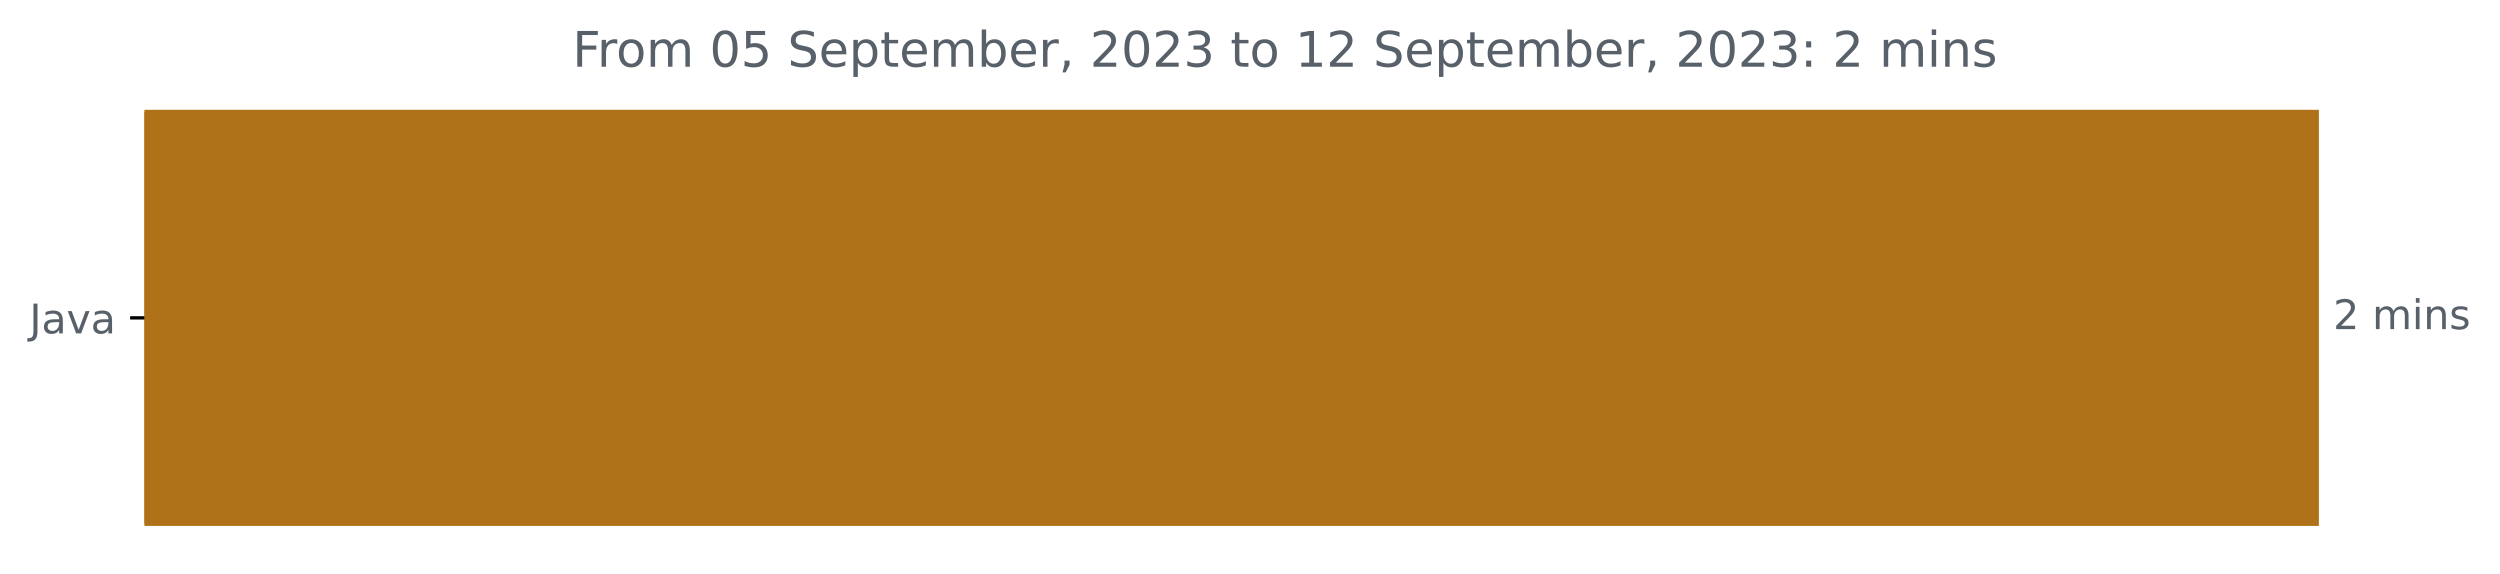
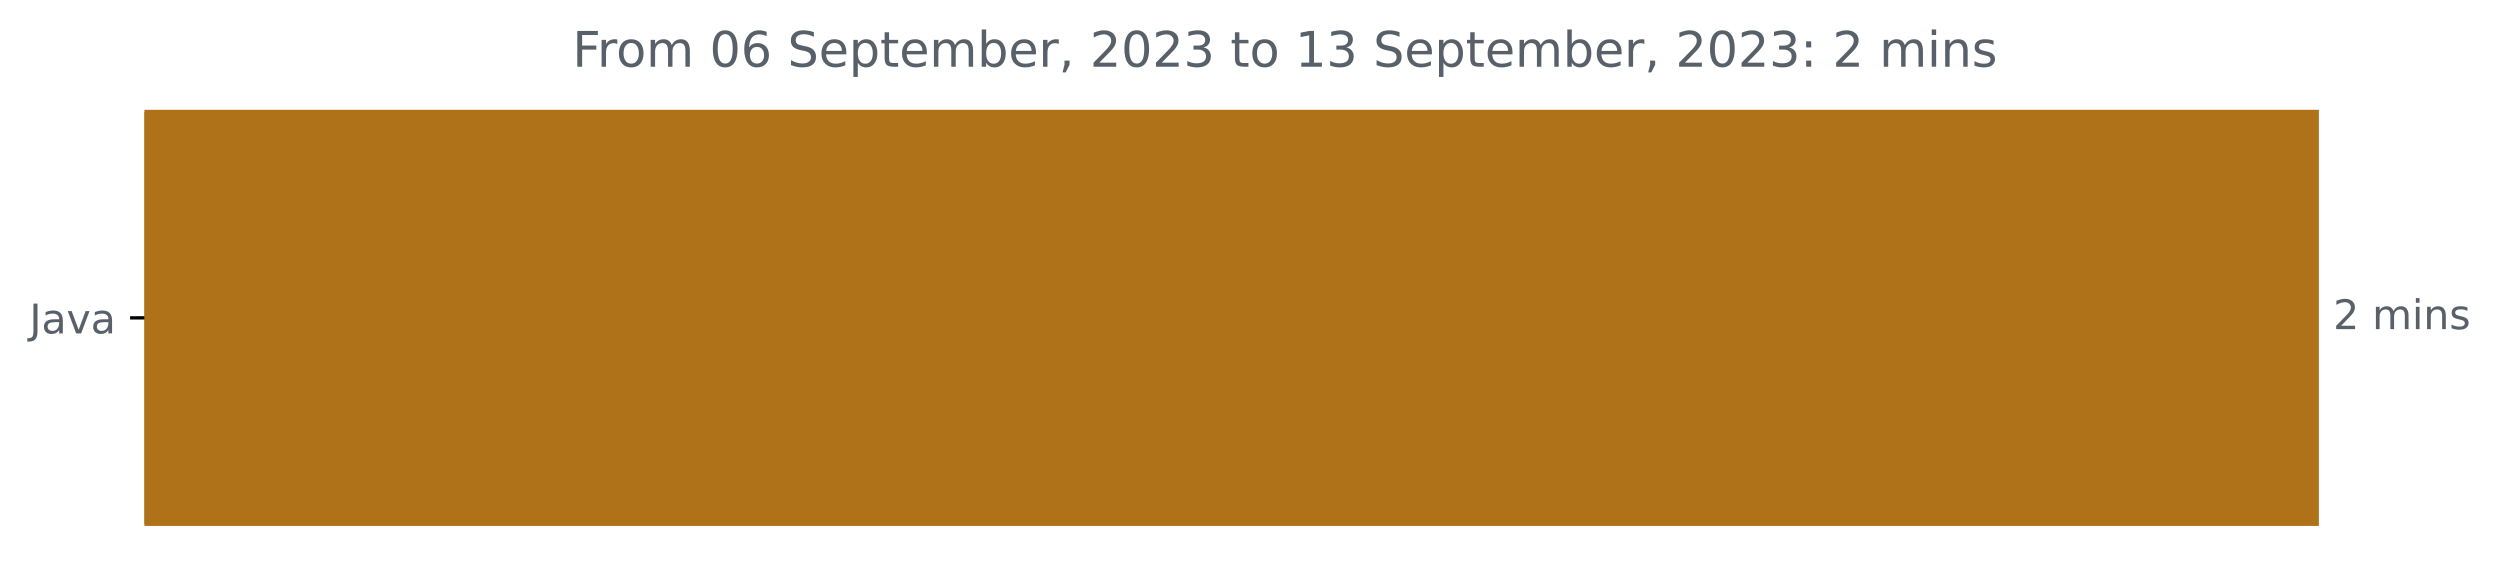
<svg xmlns="http://www.w3.org/2000/svg" xmlns:xlink="http://www.w3.org/1999/xlink" width="611.56pt" height="140.398pt" viewBox="0 0 611.56 140.398" version="1.1">
  <defs>
    <style type="text/css">*{stroke-linejoin: round; stroke-linecap: butt}</style>
  </defs>
  <g id="figure_1">
    <g id="patch_1">
      <path d="M 0 140.398  L 611.56 140.398  L 611.56 0  L 0 0  L 0 140.398  z " style="fill: none" />
    </g>
    <g id="axes_1">
      <g id="patch_2">
-         <path d="M 35.325 27.358  L 566.754 27.358  L 566.754 128.158  L 35.325 128.158  z " clip-path="url(#p65a6974011)" style="fill: #b07219; stroke: #b07219; stroke-linejoin: miter" />
+         <path d="M 35.325 27.358  L 566.754 27.358  L 566.754 128.158  L 35.325 128.158  z " clip-path="url(#pb41a6458a0)" style="fill: #b07219; stroke: #b07219; stroke-linejoin: miter" />
      </g>
      <g id="matplotlib.axis_1" />
      <g id="matplotlib.axis_2">
        <g id="ytick_1">
          <g id="line2d_1">
            <defs>
-               <path id="m6520102275" d="M 0 0  L -3.5 0  " style="stroke: #000000; stroke-width: 0.8" />
+               <path id="m7c3a1440f2" d="M 0 0  L -3.5 0  " style="stroke: #000000; stroke-width: 0.8" />
            </defs>
            <g>
-               <use xlink:href="#m6520102275" x="35.325" y="77.758" style="stroke: #000000; stroke-width: 0.8" />
+               <use xlink:href="#m7c3a1440f2" x="35.325" y="77.758" style="stroke: #000000; stroke-width: 0.8" />
            </g>
          </g>
          <g id="text_1">
            <g style="fill: #586069" transform="translate(7.2 81.55734)scale(0.1 -0.1)">
              <defs>
                <path id="DejaVuSans-4a" d="M 628 4666  L 1259 4666  L 1259 325  Q 1259 -519 939 -900  Q 619 -1281 -91 -1281  L -331 -1281  L -331 -750  L -134 -750  Q 284 -750 456 -515  Q 628 -281 628 325  L 628 4666  z " transform="scale(0.015625)" />
                <path id="DejaVuSans-61" d="M 2194 1759  Q 1497 1759 1228 1600  Q 959 1441 959 1056  Q 959 750 1161 570  Q 1363 391 1709 391  Q 2188 391 2477 730  Q 2766 1069 2766 1631  L 2766 1759  L 2194 1759  z M 3341 1997  L 3341 0  L 2766 0  L 2766 531  Q 2569 213 2275 61  Q 1981 -91 1556 -91  Q 1019 -91 701 211  Q 384 513 384 1019  Q 384 1609 779 1909  Q 1175 2209 1959 2209  L 2766 2209  L 2766 2266  Q 2766 2663 2505 2880  Q 2244 3097 1772 3097  Q 1472 3097 1187 3025  Q 903 2953 641 2809  L 641 3341  Q 956 3463 1253 3523  Q 1550 3584 1831 3584  Q 2591 3584 2966 3190  Q 3341 2797 3341 1997  z " transform="scale(0.015625)" />
                <path id="DejaVuSans-76" d="M 191 3500  L 800 3500  L 1894 563  L 2988 3500  L 3597 3500  L 2284 0  L 1503 0  L 191 3500  z " transform="scale(0.015625)" />
              </defs>
              <use xlink:href="#DejaVuSans-4a" />
              <use xlink:href="#DejaVuSans-61" x="29.492" />
              <use xlink:href="#DejaVuSans-76" x="90.771" />
              <use xlink:href="#DejaVuSans-61" x="149.951" />
            </g>
          </g>
        </g>
      </g>
      <g id="text_2">
        <g style="fill: #586069" transform="translate(570.7536 80.5175)scale(0.1 -0.1)">
          <defs>
            <path id="DejaVuSans-32" d="M 1228 531  L 3431 531  L 3431 0  L 469 0  L 469 531  Q 828 903 1448 1529  Q 2069 2156 2228 2338  Q 2531 2678 2651 2914  Q 2772 3150 2772 3378  Q 2772 3750 2511 3984  Q 2250 4219 1831 4219  Q 1534 4219 1204 4116  Q 875 4013 500 3803  L 500 4441  Q 881 4594 1212 4672  Q 1544 4750 1819 4750  Q 2544 4750 2975 4387  Q 3406 4025 3406 3419  Q 3406 3131 3298 2873  Q 3191 2616 2906 2266  Q 2828 2175 2409 1742  Q 1991 1309 1228 531  z " transform="scale(0.015625)" />
            <path id="DejaVuSans-20" transform="scale(0.015625)" />
            <path id="DejaVuSans-6d" d="M 3328 2828  Q 3544 3216 3844 3400  Q 4144 3584 4550 3584  Q 5097 3584 5394 3201  Q 5691 2819 5691 2113  L 5691 0  L 5113 0  L 5113 2094  Q 5113 2597 4934 2840  Q 4756 3084 4391 3084  Q 3944 3084 3684 2787  Q 3425 2491 3425 1978  L 3425 0  L 2847 0  L 2847 2094  Q 2847 2600 2669 2842  Q 2491 3084 2119 3084  Q 1678 3084 1418 2786  Q 1159 2488 1159 1978  L 1159 0  L 581 0  L 581 3500  L 1159 3500  L 1159 2956  Q 1356 3278 1631 3431  Q 1906 3584 2284 3584  Q 2666 3584 2933 3390  Q 3200 3197 3328 2828  z " transform="scale(0.015625)" />
            <path id="DejaVuSans-69" d="M 603 3500  L 1178 3500  L 1178 0  L 603 0  L 603 3500  z M 603 4863  L 1178 4863  L 1178 4134  L 603 4134  L 603 4863  z " transform="scale(0.015625)" />
            <path id="DejaVuSans-6e" d="M 3513 2113  L 3513 0  L 2938 0  L 2938 2094  Q 2938 2591 2744 2837  Q 2550 3084 2163 3084  Q 1697 3084 1428 2787  Q 1159 2491 1159 1978  L 1159 0  L 581 0  L 581 3500  L 1159 3500  L 1159 2956  Q 1366 3272 1645 3428  Q 1925 3584 2291 3584  Q 2894 3584 3203 3211  Q 3513 2838 3513 2113  z " transform="scale(0.015625)" />
            <path id="DejaVuSans-73" d="M 2834 3397  L 2834 2853  Q 2591 2978 2328 3040  Q 2066 3103 1784 3103  Q 1356 3103 1142 2972  Q 928 2841 928 2578  Q 928 2378 1081 2264  Q 1234 2150 1697 2047  L 1894 2003  Q 2506 1872 2764 1633  Q 3022 1394 3022 966  Q 3022 478 2636 193  Q 2250 -91 1575 -91  Q 1294 -91 989 -36  Q 684 19 347 128  L 347 722  Q 666 556 975 473  Q 1284 391 1588 391  Q 1994 391 2212 530  Q 2431 669 2431 922  Q 2431 1156 2273 1281  Q 2116 1406 1581 1522  L 1381 1569  Q 847 1681 609 1914  Q 372 2147 372 2553  Q 372 3047 722 3315  Q 1072 3584 1716 3584  Q 2034 3584 2315 3537  Q 2597 3491 2834 3397  z " transform="scale(0.015625)" />
          </defs>
          <use xlink:href="#DejaVuSans-32" />
          <use xlink:href="#DejaVuSans-20" x="63.623" />
          <use xlink:href="#DejaVuSans-6d" x="95.41" />
          <use xlink:href="#DejaVuSans-69" x="192.822" />
          <use xlink:href="#DejaVuSans-6e" x="220.605" />
          <use xlink:href="#DejaVuSans-73" x="283.984" />
        </g>
      </g>
      <g id="text_3">
        <g style="fill: #586069" transform="translate(140.0428 16.31812)scale(0.12 -0.12)">
          <defs>
            <path id="DejaVuSans-46" d="M 628 4666  L 3309 4666  L 3309 4134  L 1259 4134  L 1259 2759  L 3109 2759  L 3109 2228  L 1259 2228  L 1259 0  L 628 0  L 628 4666  z " transform="scale(0.015625)" />
            <path id="DejaVuSans-72" d="M 2631 2963  Q 2534 3019 2420 3045  Q 2306 3072 2169 3072  Q 1681 3072 1420 2755  Q 1159 2438 1159 1844  L 1159 0  L 581 0  L 581 3500  L 1159 3500  L 1159 2956  Q 1341 3275 1631 3429  Q 1922 3584 2338 3584  Q 2397 3584 2469 3576  Q 2541 3569 2628 3553  L 2631 2963  z " transform="scale(0.015625)" />
            <path id="DejaVuSans-6f" d="M 1959 3097  Q 1497 3097 1228 2736  Q 959 2375 959 1747  Q 959 1119 1226 758  Q 1494 397 1959 397  Q 2419 397 2687 759  Q 2956 1122 2956 1747  Q 2956 2369 2687 2733  Q 2419 3097 1959 3097  z M 1959 3584  Q 2709 3584 3137 3096  Q 3566 2609 3566 1747  Q 3566 888 3137 398  Q 2709 -91 1959 -91  Q 1206 -91 779 398  Q 353 888 353 1747  Q 353 2609 779 3096  Q 1206 3584 1959 3584  z " transform="scale(0.015625)" />
            <path id="DejaVuSans-30" d="M 2034 4250  Q 1547 4250 1301 3770  Q 1056 3291 1056 2328  Q 1056 1369 1301 889  Q 1547 409 2034 409  Q 2525 409 2770 889  Q 3016 1369 3016 2328  Q 3016 3291 2770 3770  Q 2525 4250 2034 4250  z M 2034 4750  Q 2819 4750 3233 4129  Q 3647 3509 3647 2328  Q 3647 1150 3233 529  Q 2819 -91 2034 -91  Q 1250 -91 836 529  Q 422 1150 422 2328  Q 422 3509 836 4129  Q 1250 4750 2034 4750  z " transform="scale(0.015625)" />
-             <path id="DejaVuSans-35" d="M 691 4666  L 3169 4666  L 3169 4134  L 1269 4134  L 1269 2991  Q 1406 3038 1543 3061  Q 1681 3084 1819 3084  Q 2600 3084 3056 2656  Q 3513 2228 3513 1497  Q 3513 744 3044 326  Q 2575 -91 1722 -91  Q 1428 -91 1123 -41  Q 819 9 494 109  L 494 744  Q 775 591 1075 516  Q 1375 441 1709 441  Q 2250 441 2565 725  Q 2881 1009 2881 1497  Q 2881 1984 2565 2268  Q 2250 2553 1709 2553  Q 1456 2553 1204 2497  Q 953 2441 691 2322  L 691 4666  z " transform="scale(0.015625)" />
+             <path id="DejaVuSans-36" d="M 2113 2584  Q 1688 2584 1439 2293  Q 1191 2003 1191 1497  Q 1191 994 1439 701  Q 1688 409 2113 409  Q 2538 409 2786 701  Q 3034 994 3034 1497  Q 3034 2003 2786 2293  Q 2538 2584 2113 2584  z M 3366 4563  L 3366 3988  Q 3128 4100 2886 4159  Q 2644 4219 2406 4219  Q 1781 4219 1451 3797  Q 1122 3375 1075 2522  Q 1259 2794 1537 2939  Q 1816 3084 2150 3084  Q 2853 3084 3261 2657  Q 3669 2231 3669 1497  Q 3669 778 3244 343  Q 2819 -91 2113 -91  Q 1303 -91 875 529  Q 447 1150 447 2328  Q 447 3434 972 4092  Q 1497 4750 2381 4750  Q 2619 4750 2861 4703  Q 3103 4656 3366 4563  z " transform="scale(0.015625)" />
            <path id="DejaVuSans-53" d="M 3425 4513  L 3425 3897  Q 3066 4069 2747 4153  Q 2428 4238 2131 4238  Q 1616 4238 1336 4038  Q 1056 3838 1056 3469  Q 1056 3159 1242 3001  Q 1428 2844 1947 2747  L 2328 2669  Q 3034 2534 3370 2195  Q 3706 1856 3706 1288  Q 3706 609 3251 259  Q 2797 -91 1919 -91  Q 1588 -91 1214 -16  Q 841 59 441 206  L 441 856  Q 825 641 1194 531  Q 1563 422 1919 422  Q 2459 422 2753 634  Q 3047 847 3047 1241  Q 3047 1584 2836 1778  Q 2625 1972 2144 2069  L 1759 2144  Q 1053 2284 737 2584  Q 422 2884 422 3419  Q 422 4038 858 4394  Q 1294 4750 2059 4750  Q 2388 4750 2728 4690  Q 3069 4631 3425 4513  z " transform="scale(0.015625)" />
            <path id="DejaVuSans-65" d="M 3597 1894  L 3597 1613  L 953 1613  Q 991 1019 1311 708  Q 1631 397 2203 397  Q 2534 397 2845 478  Q 3156 559 3463 722  L 3463 178  Q 3153 47 2828 -22  Q 2503 -91 2169 -91  Q 1331 -91 842 396  Q 353 884 353 1716  Q 353 2575 817 3079  Q 1281 3584 2069 3584  Q 2775 3584 3186 3129  Q 3597 2675 3597 1894  z M 3022 2063  Q 3016 2534 2758 2815  Q 2500 3097 2075 3097  Q 1594 3097 1305 2825  Q 1016 2553 972 2059  L 3022 2063  z " transform="scale(0.015625)" />
            <path id="DejaVuSans-70" d="M 1159 525  L 1159 -1331  L 581 -1331  L 581 3500  L 1159 3500  L 1159 2969  Q 1341 3281 1617 3432  Q 1894 3584 2278 3584  Q 2916 3584 3314 3078  Q 3713 2572 3713 1747  Q 3713 922 3314 415  Q 2916 -91 2278 -91  Q 1894 -91 1617 61  Q 1341 213 1159 525  z M 3116 1747  Q 3116 2381 2855 2742  Q 2594 3103 2138 3103  Q 1681 3103 1420 2742  Q 1159 2381 1159 1747  Q 1159 1113 1420 752  Q 1681 391 2138 391  Q 2594 391 2855 752  Q 3116 1113 3116 1747  z " transform="scale(0.015625)" />
            <path id="DejaVuSans-74" d="M 1172 4494  L 1172 3500  L 2356 3500  L 2356 3053  L 1172 3053  L 1172 1153  Q 1172 725 1289 603  Q 1406 481 1766 481  L 2356 481  L 2356 0  L 1766 0  Q 1100 0 847 248  Q 594 497 594 1153  L 594 3053  L 172 3053  L 172 3500  L 594 3500  L 594 4494  L 1172 4494  z " transform="scale(0.015625)" />
            <path id="DejaVuSans-62" d="M 3116 1747  Q 3116 2381 2855 2742  Q 2594 3103 2138 3103  Q 1681 3103 1420 2742  Q 1159 2381 1159 1747  Q 1159 1113 1420 752  Q 1681 391 2138 391  Q 2594 391 2855 752  Q 3116 1113 3116 1747  z M 1159 2969  Q 1341 3281 1617 3432  Q 1894 3584 2278 3584  Q 2916 3584 3314 3078  Q 3713 2572 3713 1747  Q 3713 922 3314 415  Q 2916 -91 2278 -91  Q 1894 -91 1617 61  Q 1341 213 1159 525  L 1159 0  L 581 0  L 581 4863  L 1159 4863  L 1159 2969  z " transform="scale(0.015625)" />
            <path id="DejaVuSans-2c" d="M 750 794  L 1409 794  L 1409 256  L 897 -744  L 494 -744  L 750 256  L 750 794  z " transform="scale(0.015625)" />
            <path id="DejaVuSans-33" d="M 2597 2516  Q 3050 2419 3304 2112  Q 3559 1806 3559 1356  Q 3559 666 3084 287  Q 2609 -91 1734 -91  Q 1441 -91 1130 -33  Q 819 25 488 141  L 488 750  Q 750 597 1062 519  Q 1375 441 1716 441  Q 2309 441 2620 675  Q 2931 909 2931 1356  Q 2931 1769 2642 2001  Q 2353 2234 1838 2234  L 1294 2234  L 1294 2753  L 1863 2753  Q 2328 2753 2575 2939  Q 2822 3125 2822 3475  Q 2822 3834 2567 4026  Q 2313 4219 1838 4219  Q 1578 4219 1281 4162  Q 984 4106 628 3988  L 628 4550  Q 988 4650 1302 4700  Q 1616 4750 1894 4750  Q 2613 4750 3031 4423  Q 3450 4097 3450 3541  Q 3450 3153 3228 2886  Q 3006 2619 2597 2516  z " transform="scale(0.015625)" />
            <path id="DejaVuSans-31" d="M 794 531  L 1825 531  L 1825 4091  L 703 3866  L 703 4441  L 1819 4666  L 2450 4666  L 2450 531  L 3481 531  L 3481 0  L 794 0  L 794 531  z " transform="scale(0.015625)" />
            <path id="DejaVuSans-3a" d="M 750 794  L 1409 794  L 1409 0  L 750 0  L 750 794  z M 750 3309  L 1409 3309  L 1409 2516  L 750 2516  L 750 3309  z " transform="scale(0.015625)" />
          </defs>
          <use xlink:href="#DejaVuSans-46" />
          <use xlink:href="#DejaVuSans-72" x="50.27" />
          <use xlink:href="#DejaVuSans-6f" x="89.133" />
          <use xlink:href="#DejaVuSans-6d" x="150.314" />
          <use xlink:href="#DejaVuSans-20" x="247.727" />
          <use xlink:href="#DejaVuSans-30" x="279.514" />
-           <use xlink:href="#DejaVuSans-35" x="343.137" />
+           <use xlink:href="#DejaVuSans-36" x="343.137" />
          <use xlink:href="#DejaVuSans-20" x="406.76" />
          <use xlink:href="#DejaVuSans-53" x="438.547" />
          <use xlink:href="#DejaVuSans-65" x="502.023" />
          <use xlink:href="#DejaVuSans-70" x="563.547" />
          <use xlink:href="#DejaVuSans-74" x="627.023" />
          <use xlink:href="#DejaVuSans-65" x="666.232" />
          <use xlink:href="#DejaVuSans-6d" x="727.756" />
          <use xlink:href="#DejaVuSans-62" x="825.168" />
          <use xlink:href="#DejaVuSans-65" x="888.645" />
          <use xlink:href="#DejaVuSans-72" x="950.168" />
          <use xlink:href="#DejaVuSans-2c" x="991.281" />
          <use xlink:href="#DejaVuSans-20" x="1023.068" />
          <use xlink:href="#DejaVuSans-32" x="1054.855" />
          <use xlink:href="#DejaVuSans-30" x="1118.479" />
          <use xlink:href="#DejaVuSans-32" x="1182.102" />
          <use xlink:href="#DejaVuSans-33" x="1245.725" />
          <use xlink:href="#DejaVuSans-20" x="1309.348" />
          <use xlink:href="#DejaVuSans-74" x="1341.135" />
          <use xlink:href="#DejaVuSans-6f" x="1380.344" />
          <use xlink:href="#DejaVuSans-20" x="1441.525" />
          <use xlink:href="#DejaVuSans-31" x="1473.312" />
-           <use xlink:href="#DejaVuSans-32" x="1536.936" />
+           <use xlink:href="#DejaVuSans-33" x="1536.936" />
          <use xlink:href="#DejaVuSans-20" x="1600.559" />
          <use xlink:href="#DejaVuSans-53" x="1632.346" />
          <use xlink:href="#DejaVuSans-65" x="1695.822" />
          <use xlink:href="#DejaVuSans-70" x="1757.346" />
          <use xlink:href="#DejaVuSans-74" x="1820.822" />
          <use xlink:href="#DejaVuSans-65" x="1860.031" />
          <use xlink:href="#DejaVuSans-6d" x="1921.555" />
          <use xlink:href="#DejaVuSans-62" x="2018.967" />
          <use xlink:href="#DejaVuSans-65" x="2082.443" />
          <use xlink:href="#DejaVuSans-72" x="2143.967" />
          <use xlink:href="#DejaVuSans-2c" x="2185.08" />
          <use xlink:href="#DejaVuSans-20" x="2216.867" />
          <use xlink:href="#DejaVuSans-32" x="2248.654" />
          <use xlink:href="#DejaVuSans-30" x="2312.277" />
          <use xlink:href="#DejaVuSans-32" x="2375.9" />
          <use xlink:href="#DejaVuSans-33" x="2439.523" />
          <use xlink:href="#DejaVuSans-3a" x="2503.146" />
          <use xlink:href="#DejaVuSans-20" x="2536.838" />
          <use xlink:href="#DejaVuSans-32" x="2568.625" />
          <use xlink:href="#DejaVuSans-20" x="2632.248" />
          <use xlink:href="#DejaVuSans-6d" x="2664.035" />
          <use xlink:href="#DejaVuSans-69" x="2761.447" />
          <use xlink:href="#DejaVuSans-6e" x="2789.23" />
          <use xlink:href="#DejaVuSans-73" x="2852.609" />
        </g>
      </g>
    </g>
  </g>
  <defs>
-     <clipPath id="p65a6974011">
+     <clipPath id="pb41a6458a0">
      <rect x="35.325" y="22.318" width="558" height="110.88" />
    </clipPath>
  </defs>
</svg>
